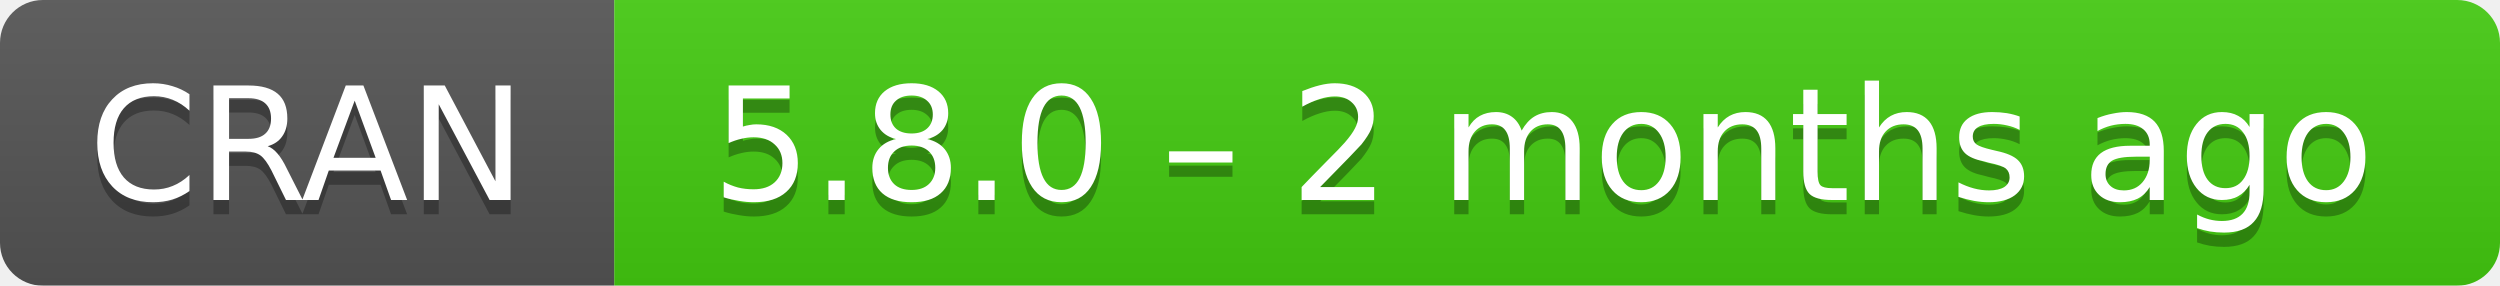
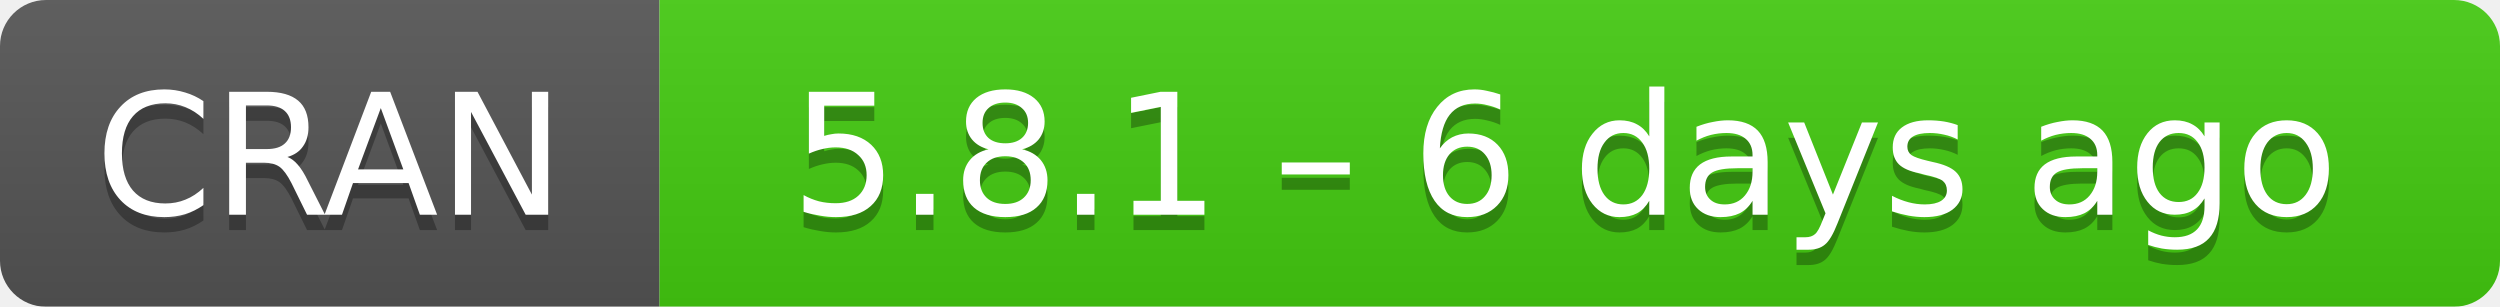
- <svg xmlns="http://www.w3.org/2000/svg" width="175" height="20" aria-label="CRAN 5.8.0 – 2 months ago">
+ <svg xmlns="http://www.w3.org/2000/svg" width="163" height="20" aria-label="CRAN 5.8.1 – 6 days ago">
  <linearGradient id="b" x2="0" y2="100%">
    <stop offset="0" stop-color="#bbb" stop-opacity=".1" />
    <stop offset="1" stop-opacity=".1" />
  </linearGradient>
  <mask id="a">
-     <rect width="175" height="20" rx="3" fill="#fff" />
+     <rect width="163" height="20" rx="3" fill="#fff" />
  </mask>
  <g mask="url(#a)">
    <path fill="#555" d="M0 0h43v20H0z" />
-     <path fill="#4c1" d="M43 0h153v20H43z" />
-     <path fill="url(#b)" d="M0 0h175v20H0z" />
+     <path fill="#4c1" d="M43 0h141v20H43z" />
+     <path fill="url(#b)" d="M0 0h163v20H0z" />
  </g>
  <g fill="#fff" text-anchor="middle" font-family="DejaVu Sans,Verdana,Geneva,sans-serif" font-size="11">
    <text x="21.5" y="15" fill="#010101" fill-opacity=".3">
      CRAN
    </text>
    <text x="21.5" y="14">
      CRAN
    </text>
-     <text x="108" y="15" fill="#010101" fill-opacity=".3">
-       5.8.0 – 2 months ago
+     <text x="102" y="15" fill="#010101" fill-opacity=".3">
+       5.8.1 – 6 days ago
    </text>
-     <text x="108" y="14">
-       5.8.0 – 2 months ago
+     <text x="102" y="14">
+       5.8.1 – 6 days ago
    </text>
  </g>
</svg>
